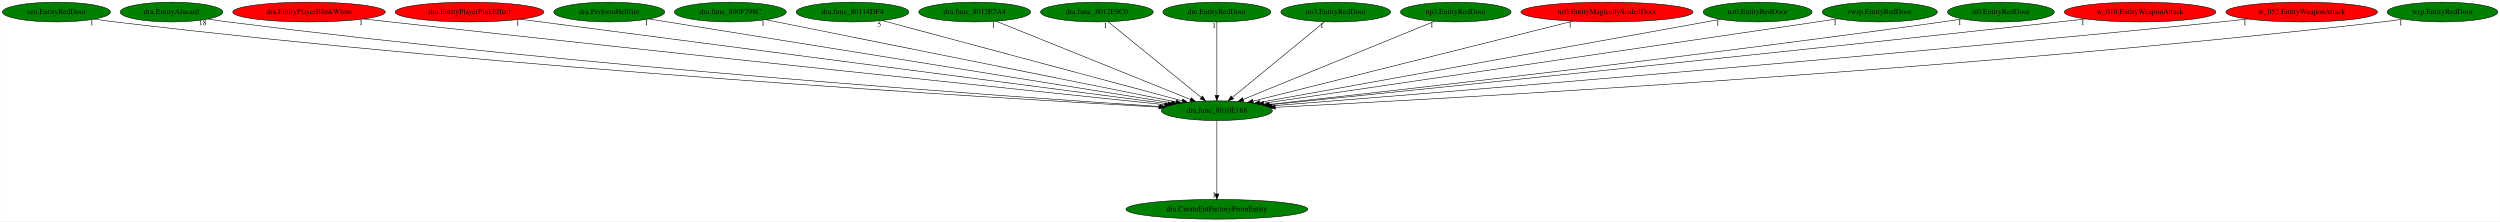
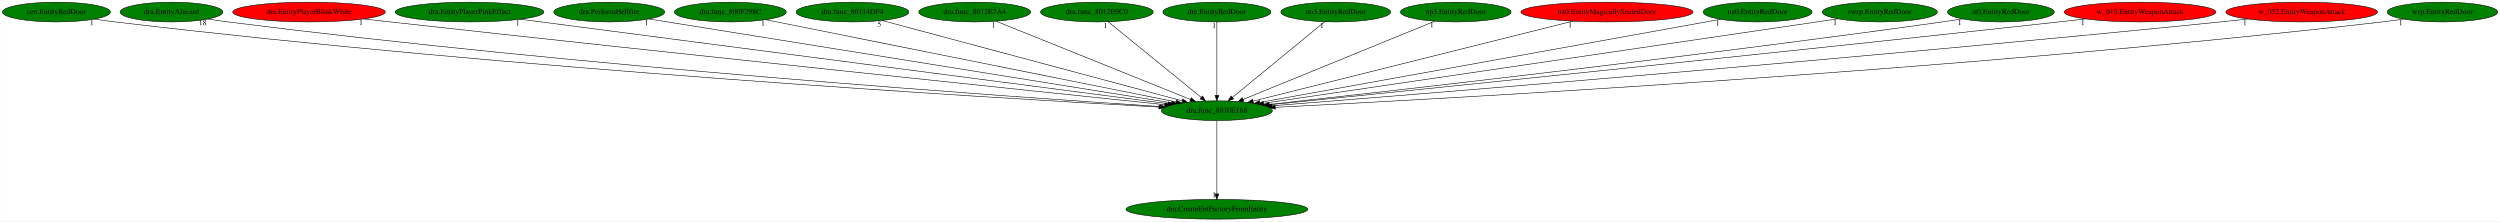
<svg xmlns="http://www.w3.org/2000/svg" xmlns:xlink="http://www.w3.org/1999/xlink" width="4563pt" height="404pt" viewBox="0.00 0.00 4562.53 404.00">
  <g id="graph0" class="graph" transform="scale(1 1) rotate(0) translate(4 400)">
    <polygon fill="white" stroke="transparent" points="-4,4 -4,-400 4558.53,-400 4558.53,4 -4,4" />
    <g id="node1" class="node">
      <ellipse fill="green" stroke="black" cx="2216.79" cy="-198" rx="101.28" ry="18" />
      <text text-anchor="middle" x="2216.79" y="-194.3" font-family="Times,serif" font-size="14.00">dra.func_8010E168</text>
    </g>
    <g id="node2" class="node">
      <g id="a_node2">
        <a xlink:href="dra.CreateEntFactoryFromEntity.svg" xlink:title="dra.CreateEntFactoryFromEntity">
          <ellipse fill="green" stroke="black" cx="2216.79" cy="-18" rx="165.97" ry="18" />
          <text text-anchor="middle" x="2216.79" y="-14.3" font-family="Times,serif" font-size="14.00">dra.CreateEntFactoryFromEntity</text>
        </a>
      </g>
    </g>
    <g id="edge1" class="edge">
      <path fill="none" stroke="black" d="M2216.79,-179.93C2216.79,-148.97 2216.79,-83.3 2216.79,-46.13" />
      <polygon fill="black" stroke="black" points="2220.29,-46.02 2216.79,-36.02 2213.29,-46.02 2220.29,-46.02" />
      <text text-anchor="middle" x="2211.79" y="-39.82" font-family="Times,serif" font-size="14.00">1</text>
    </g>
    <g id="node3" class="node">
      <g id="a_node3">
        <a xlink:href="cen.EntityRedDoor.svg" xlink:title="cen.EntityRedDoor">
          <ellipse fill="green" stroke="black" cx="98.79" cy="-378" rx="98.58" ry="18" />
          <text text-anchor="middle" x="98.79" y="-374.3" font-family="Times,serif" font-size="14.00">cen.EntityRedDoor</text>
        </a>
      </g>
    </g>
    <g id="edge2" class="edge">
      <path fill="none" stroke="black" d="M168.33,-365.15C180.78,-363.26 193.65,-361.45 205.79,-360 931.66,-273.41 1810.64,-221 2110.59,-204.59" />
      <polygon fill="black" stroke="black" points="2111.22,-208.06 2121.02,-204.02 2110.84,-201.07 2111.22,-208.06" />
      <text text-anchor="middle" x="163.33" y="-353.95" font-family="Times,serif" font-size="14.00">1</text>
    </g>
    <g id="node4" class="node">
      <g id="a_node4">
        <a xlink:href="dra.EntityAlucard.svg" xlink:title="dra.EntityAlucard">
          <ellipse fill="green" stroke="black" cx="308.79" cy="-378" rx="93.68" ry="18" />
          <text text-anchor="middle" x="308.79" y="-374.3" font-family="Times,serif" font-size="14.00">dra.EntityAlucard</text>
        </a>
      </g>
    </g>
    <g id="edge3" class="edge">
      <path fill="none" stroke="black" d="M375.17,-365.3C387.33,-363.37 399.92,-361.51 411.79,-360 1056.52,-278.16 1836.03,-223.56 2113.01,-205.53" />
      <polygon fill="black" stroke="black" points="2113.3,-209.02 2123.05,-204.88 2112.85,-202.04 2113.3,-209.02" />
      <text text-anchor="middle" x="365.67" y="-354.1" font-family="Times,serif" font-size="14.00">18</text>
    </g>
    <g id="node5" class="node">
      <g id="a_node5">
        <a xlink:href="dra.EntityPlayerBlinkWhite.svg" xlink:title="dra.EntityPlayerBlinkWhite">
          <ellipse fill="red" stroke="black" cx="559.79" cy="-378" rx="139.18" ry="18" />
          <text text-anchor="middle" x="559.79" y="-374.3" font-family="Times,serif" font-size="14.00">dra.EntityPlayerBlinkWhite</text>
        </a>
      </g>
    </g>
    <g id="edge4" class="edge">
      <path fill="none" stroke="black" d="M659.69,-365.41C675.77,-363.58 692.24,-361.72 707.79,-360 1242.17,-300.8 1883.47,-233.68 2121.67,-208.88" />
      <polygon fill="black" stroke="black" points="2122.1,-212.35 2131.68,-207.84 2121.37,-205.39 2122.1,-212.35" />
      <text text-anchor="middle" x="654.69" y="-354.21" font-family="Times,serif" font-size="14.00">1</text>
    </g>
    <g id="node6" class="node">
      <g id="a_node6">
        <a xlink:href="dra.EntityPlayerPinkEffect.svg" xlink:title="dra.EntityPlayerPinkEffect">
-           <ellipse fill="red" stroke="black" cx="852.79" cy="-378" rx="135.68" ry="18" />
+           <ellipse fill="green" stroke="black" cx="852.79" cy="-378" rx="135.68" ry="18" />
          <text text-anchor="middle" x="852.79" y="-374.3" font-family="Times,serif" font-size="14.00">dra.EntityPlayerPinkEffect</text>
        </a>
      </g>
    </g>
    <g id="edge5" class="edge">
      <path fill="none" stroke="black" d="M945.74,-364.87C1196,-332.21 1881.65,-242.74 2127.55,-210.65" />
      <polygon fill="black" stroke="black" points="2128.06,-214.11 2137.52,-209.35 2127.15,-207.17 2128.06,-214.11" />
      <text text-anchor="middle" x="940.74" y="-353.67" font-family="Times,serif" font-size="14.00">1</text>
    </g>
    <g id="node7" class="node">
      <g id="a_node7">
        <a xlink:href="dra.PerformHellfire.svg" xlink:title="dra.PerformHellfire">
          <ellipse fill="green" stroke="black" cx="1107.79" cy="-378" rx="101.28" ry="18" />
          <text text-anchor="middle" x="1107.79" y="-374.3" font-family="Times,serif" font-size="14.00">dra.PerformHellfire</text>
        </a>
      </g>
    </g>
    <g id="edge6" class="edge">
      <path fill="none" stroke="black" d="M1180.56,-365.32C1378.38,-333.57 1925.16,-245.81 2134.13,-212.27" />
      <polygon fill="black" stroke="black" points="2134.8,-215.7 2144.12,-210.66 2133.69,-208.79 2134.8,-215.7" />
      <text text-anchor="middle" x="1175.56" y="-354.12" font-family="Times,serif" font-size="14.00">1</text>
    </g>
    <g id="node8" class="node">
      <g id="a_node8">
        <a xlink:href="dra.func_800F298C.svg" xlink:title="dra.func_800F298C">
          <ellipse fill="green" stroke="black" cx="1328.79" cy="-378" rx="102.08" ry="18" />
          <text text-anchor="middle" x="1328.79" y="-374.3" font-family="Times,serif" font-size="14.00">dra.func_800F298C</text>
        </a>
      </g>
    </g>
    <g id="edge7" class="edge">
      <path fill="none" stroke="black" d="M1393.37,-364.06C1554.1,-331.84 1971.43,-248.18 2142.25,-213.94" />
      <polygon fill="black" stroke="black" points="2143.04,-217.35 2152.16,-211.96 2141.66,-210.49 2143.04,-217.35" />
      <text text-anchor="middle" x="1388.37" y="-352.86" font-family="Times,serif" font-size="14.00">1</text>
    </g>
    <g id="node9" class="node">
      <g id="a_node9">
        <a xlink:href="dra.func_80114DF4.svg" xlink:title="dra.func_80114DF4">
          <ellipse fill="green" stroke="black" cx="1551.79" cy="-378" rx="102.88" ry="18" />
          <text text-anchor="middle" x="1551.79" y="-374.3" font-family="Times,serif" font-size="14.00">dra.func_80114DF4</text>
        </a>
      </g>
    </g>
    <g id="edge8" class="edge">
      <path fill="none" stroke="black" d="M1605.65,-362.58C1727.4,-330 2023.32,-250.79 2153.53,-215.93" />
      <polygon fill="black" stroke="black" points="2154.61,-219.27 2163.36,-213.3 2152.8,-212.51 2154.61,-219.27" />
      <text text-anchor="middle" x="1600.65" y="-351.38" font-family="Times,serif" font-size="14.00">5</text>
    </g>
    <g id="node10" class="node">
      <g id="a_node10">
        <a xlink:href="dra.func_8012E7A4.svg" xlink:title="dra.func_8012E7A4">
          <ellipse fill="green" stroke="black" cx="1774.79" cy="-378" rx="102.08" ry="18" />
          <text text-anchor="middle" x="1774.79" y="-374.3" font-family="Times,serif" font-size="14.00">dra.func_8012E7A4</text>
        </a>
      </g>
    </g>
    <g id="edge9" class="edge">
      <path fill="none" stroke="black" d="M1814.02,-361.2C1894.96,-328.6 2080.31,-253.96 2168.48,-218.46" />
      <polygon fill="black" stroke="black" points="2170,-221.62 2177.97,-214.63 2167.39,-215.12 2170,-221.62" />
      <text text-anchor="middle" x="1809.02" y="-350" font-family="Times,serif" font-size="14.00">1</text>
    </g>
    <g id="node11" class="node">
      <g id="a_node11">
        <a xlink:href="dra.func_8012E9C0.svg" xlink:title="dra.func_8012E9C0">
          <ellipse fill="green" stroke="black" cx="1997.79" cy="-378" rx="102.88" ry="18" />
          <text text-anchor="middle" x="1997.79" y="-374.3" font-family="Times,serif" font-size="14.00">dra.func_8012E9C0</text>
        </a>
      </g>
    </g>
    <g id="edge10" class="edge">
      <path fill="none" stroke="black" d="M2018.39,-360.25C2057.69,-328.32 2143.41,-258.65 2188.21,-222.23" />
      <polygon fill="black" stroke="black" points="2190.53,-224.85 2196.08,-215.83 2186.12,-219.42 2190.53,-224.85" />
      <text text-anchor="middle" x="2013.39" y="-349.05" font-family="Times,serif" font-size="14.00">1</text>
    </g>
    <g id="node12" class="node">
      <g id="a_node12">
        <a xlink:href="dre.EntityRedDoor.svg" xlink:title="dre.EntityRedDoor">
          <ellipse fill="green" stroke="black" cx="2216.79" cy="-378" rx="98.58" ry="18" />
          <text text-anchor="middle" x="2216.79" y="-374.3" font-family="Times,serif" font-size="14.00">dre.EntityRedDoor</text>
        </a>
      </g>
    </g>
    <g id="edge11" class="edge">
      <path fill="none" stroke="black" d="M2216.79,-359.93C2216.79,-328.97 2216.79,-263.3 2216.79,-226.13" />
      <polygon fill="black" stroke="black" points="2220.29,-226.02 2216.79,-216.02 2213.29,-226.02 2220.29,-226.02" />
      <text text-anchor="middle" x="2211.79" y="-348.73" font-family="Times,serif" font-size="14.00">1</text>
    </g>
    <g id="node13" class="node">
      <g id="a_node13">
        <a xlink:href="no3.EntityRedDoor.svg" xlink:title="no3.EntityRedDoor">
          <ellipse fill="green" stroke="black" cx="2433.79" cy="-378" rx="100.18" ry="18" />
          <text text-anchor="middle" x="2433.79" y="-374.3" font-family="Times,serif" font-size="14.00">no3.EntityRedDoor</text>
        </a>
      </g>
    </g>
    <g id="edge12" class="edge">
      <path fill="none" stroke="black" d="M2413.38,-360.25C2374.44,-328.32 2289.51,-258.65 2245.11,-222.23" />
      <polygon fill="black" stroke="black" points="2247.26,-219.47 2237.31,-215.83 2242.82,-224.88 2247.26,-219.47" />
      <text text-anchor="middle" x="2408.38" y="-349.05" font-family="Times,serif" font-size="14.00">1</text>
    </g>
    <g id="node14" class="node">
      <g id="a_node14">
        <a xlink:href="np3.EntityRedDoor.svg" xlink:title="np3.EntityRedDoor">
          <ellipse fill="green" stroke="black" cx="2652.79" cy="-378" rx="100.98" ry="18" />
          <text text-anchor="middle" x="2652.79" y="-374.3" font-family="Times,serif" font-size="14.00">np3.EntityRedDoor</text>
        </a>
      </g>
    </g>
    <g id="edge13" class="edge">
      <path fill="none" stroke="black" d="M2614.1,-361.2C2534.35,-328.65 2351.88,-254.15 2264.78,-218.59" />
      <polygon fill="black" stroke="black" points="2265.98,-215.3 2255.4,-214.76 2263.33,-221.78 2265.98,-215.3" />
      <text text-anchor="middle" x="2609.1" y="-350" font-family="Times,serif" font-size="14.00">1</text>
    </g>
    <g id="node15" class="node">
      <g id="a_node15">
        <a xlink:href="nz0.EntityMagicallySealedDoor.svg" xlink:title="nz0.EntityMagicallySealedDoor">
          <ellipse fill="red" stroke="black" cx="2928.79" cy="-378" rx="157.07" ry="18" />
          <text text-anchor="middle" x="2928.79" y="-374.3" font-family="Times,serif" font-size="14.00">nz0.EntityMagicallySealedDoor</text>
        </a>
      </g>
    </g>
    <g id="edge14" class="edge">
      <path fill="none" stroke="black" d="M2866.54,-361.44C2732.99,-328.05 2420.02,-249.81 2283,-215.55" />
      <polygon fill="black" stroke="black" points="2283.6,-212.1 2273.05,-213.07 2281.91,-218.89 2283.6,-212.1" />
      <text text-anchor="middle" x="2861.54" y="-350.24" font-family="Times,serif" font-size="14.00">1</text>
    </g>
    <g id="node16" class="node">
      <g id="a_node16">
        <a xlink:href="nz0.EntityRedDoor.svg" xlink:title="nz0.EntityRedDoor">
          <ellipse fill="green" stroke="black" cx="3203.79" cy="-378" rx="99.38" ry="18" />
          <text text-anchor="middle" x="3203.79" y="-374.3" font-family="Times,serif" font-size="14.00">nz0.EntityRedDoor</text>
        </a>
      </g>
    </g>
    <g id="edge15" class="edge">
      <path fill="none" stroke="black" d="M3135.95,-364.77C2958.9,-332.84 2483.55,-247.11 2295.21,-213.14" />
      <polygon fill="black" stroke="black" points="2295.57,-209.65 2285.11,-211.32 2294.33,-216.54 2295.57,-209.65" />
      <text text-anchor="middle" x="3130.95" y="-353.57" font-family="Times,serif" font-size="14.00">1</text>
    </g>
    <g id="node17" class="node">
      <g id="a_node17">
        <a xlink:href="rwrp.EntityRedDoor.svg" xlink:title="rwrp.EntityRedDoor">
          <ellipse fill="green" stroke="black" cx="3426.79" cy="-378" rx="105.08" ry="18" />
          <text text-anchor="middle" x="3426.79" y="-374.3" font-family="Times,serif" font-size="14.00">rwrp.EntityRedDoor</text>
        </a>
      </g>
    </g>
    <g id="edge16" class="edge">
      <path fill="none" stroke="black" d="M3350.09,-365.65C3337.3,-363.76 3324.17,-361.83 3311.79,-360 2935.44,-304.51 2486.29,-238.56 2302.03,-211.51" />
      <polygon fill="black" stroke="black" points="2302.54,-208.05 2292.13,-210.06 2301.52,-214.97 2302.54,-208.05" />
      <text text-anchor="middle" x="3345.09" y="-354.45" font-family="Times,serif" font-size="14.00">1</text>
    </g>
    <g id="node18" class="node">
      <g id="a_node18">
        <a xlink:href="st0.EntityRedDoor.svg" xlink:title="st0.EntityRedDoor">
          <ellipse fill="green" stroke="black" cx="3647.79" cy="-378" rx="97.48" ry="18" />
          <text text-anchor="middle" x="3647.79" y="-374.3" font-family="Times,serif" font-size="14.00">st0.EntityRedDoor</text>
        </a>
      </g>
    </g>
    <g id="edge17" class="edge">
      <path fill="none" stroke="black" d="M3577.63,-365.48C3565.36,-363.57 3552.71,-361.67 3540.79,-360 3080.59,-295.48 2528.24,-233.18 2311.05,-209.26" />
      <polygon fill="black" stroke="black" points="2311.29,-205.77 2300.96,-208.15 2310.52,-212.73 2311.29,-205.77" />
      <text text-anchor="middle" x="3572.63" y="-354.28" font-family="Times,serif" font-size="14.00">1</text>
    </g>
    <g id="node19" class="node">
      <g id="a_node19">
        <a xlink:href="w_010.EntityWeaponAttack.svg" xlink:title="w_010.EntityWeaponAttack">
          <ellipse fill="red" stroke="black" cx="3901.79" cy="-378" rx="138.38" ry="18" />
          <text text-anchor="middle" x="3901.79" y="-374.3" font-family="Times,serif" font-size="14.00">w_010.EntityWeaponAttack</text>
        </a>
      </g>
    </g>
    <g id="edge18" class="edge">
      <path fill="none" stroke="black" d="M3802.29,-365.43C3786.09,-363.59 3769.47,-361.72 3753.79,-360 3208.89,-300.17 2554.74,-233.29 2312.81,-208.72" />
      <polygon fill="black" stroke="black" points="2312.94,-205.22 2302.64,-207.69 2312.24,-212.18 2312.94,-205.22" />
      <text text-anchor="middle" x="3797.29" y="-354.23" font-family="Times,serif" font-size="14.00">1</text>
    </g>
    <g id="node20" class="node">
      <g id="a_node20">
        <a xlink:href="w_052.EntityWeaponAttack.svg" xlink:title="w_052.EntityWeaponAttack">
          <ellipse fill="red" stroke="black" cx="4196.79" cy="-378" rx="138.38" ry="18" />
          <text text-anchor="middle" x="4196.79" y="-374.3" font-family="Times,serif" font-size="14.00">w_052.EntityWeaponAttack</text>
        </a>
      </g>
    </g>
    <g id="edge19" class="edge">
      <path fill="none" stroke="black" d="M4098.11,-365.29C4081.65,-363.45 4064.74,-361.62 4048.79,-360 3389.08,-293.13 2594.04,-228.8 2317.43,-206.89" />
      <polygon fill="black" stroke="black" points="2317.66,-203.4 2307.42,-206.1 2317.11,-210.38 2317.66,-203.4" />
      <text text-anchor="middle" x="4093.11" y="-354.09" font-family="Times,serif" font-size="14.00">1</text>
    </g>
    <g id="node21" class="node">
      <g id="a_node21">
        <a xlink:href="wrp.EntityRedDoor.svg" xlink:title="wrp.EntityRedDoor">
          <ellipse fill="green" stroke="black" cx="4453.79" cy="-378" rx="100.98" ry="18" />
          <text text-anchor="middle" x="4453.79" y="-374.3" font-family="Times,serif" font-size="14.00">wrp.EntityRedDoor</text>
        </a>
      </g>
    </g>
    <g id="edge20" class="edge">
      <path fill="none" stroke="black" d="M4382.6,-365.17C4369.71,-363.26 4356.37,-361.45 4343.79,-360 3571.46,-271.23 2635.49,-219.78 2323.62,-204.14" />
      <polygon fill="black" stroke="black" points="2323.4,-200.63 2313.24,-203.62 2323.05,-207.62 2323.4,-200.63" />
      <text text-anchor="middle" x="4377.6" y="-353.97" font-family="Times,serif" font-size="14.00">1</text>
    </g>
  </g>
</svg>
